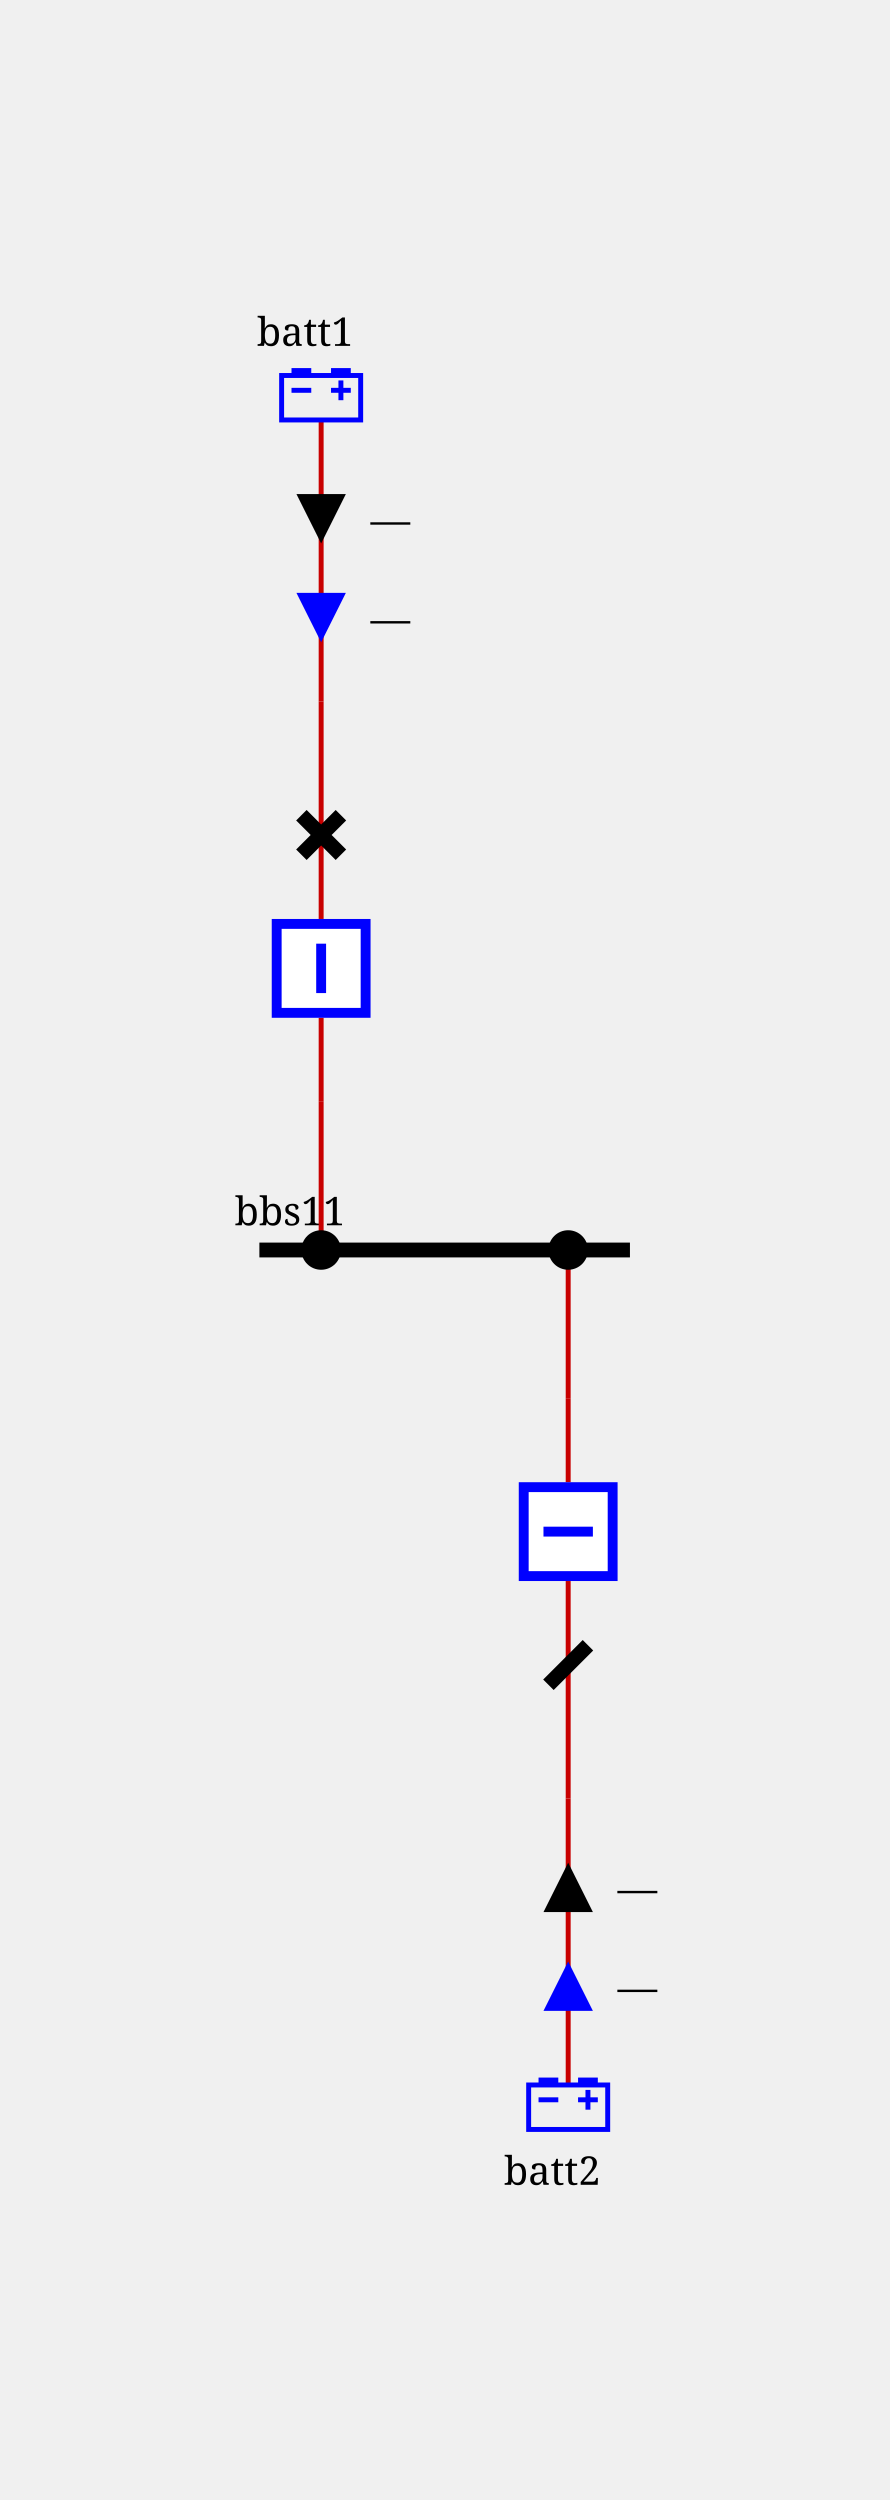
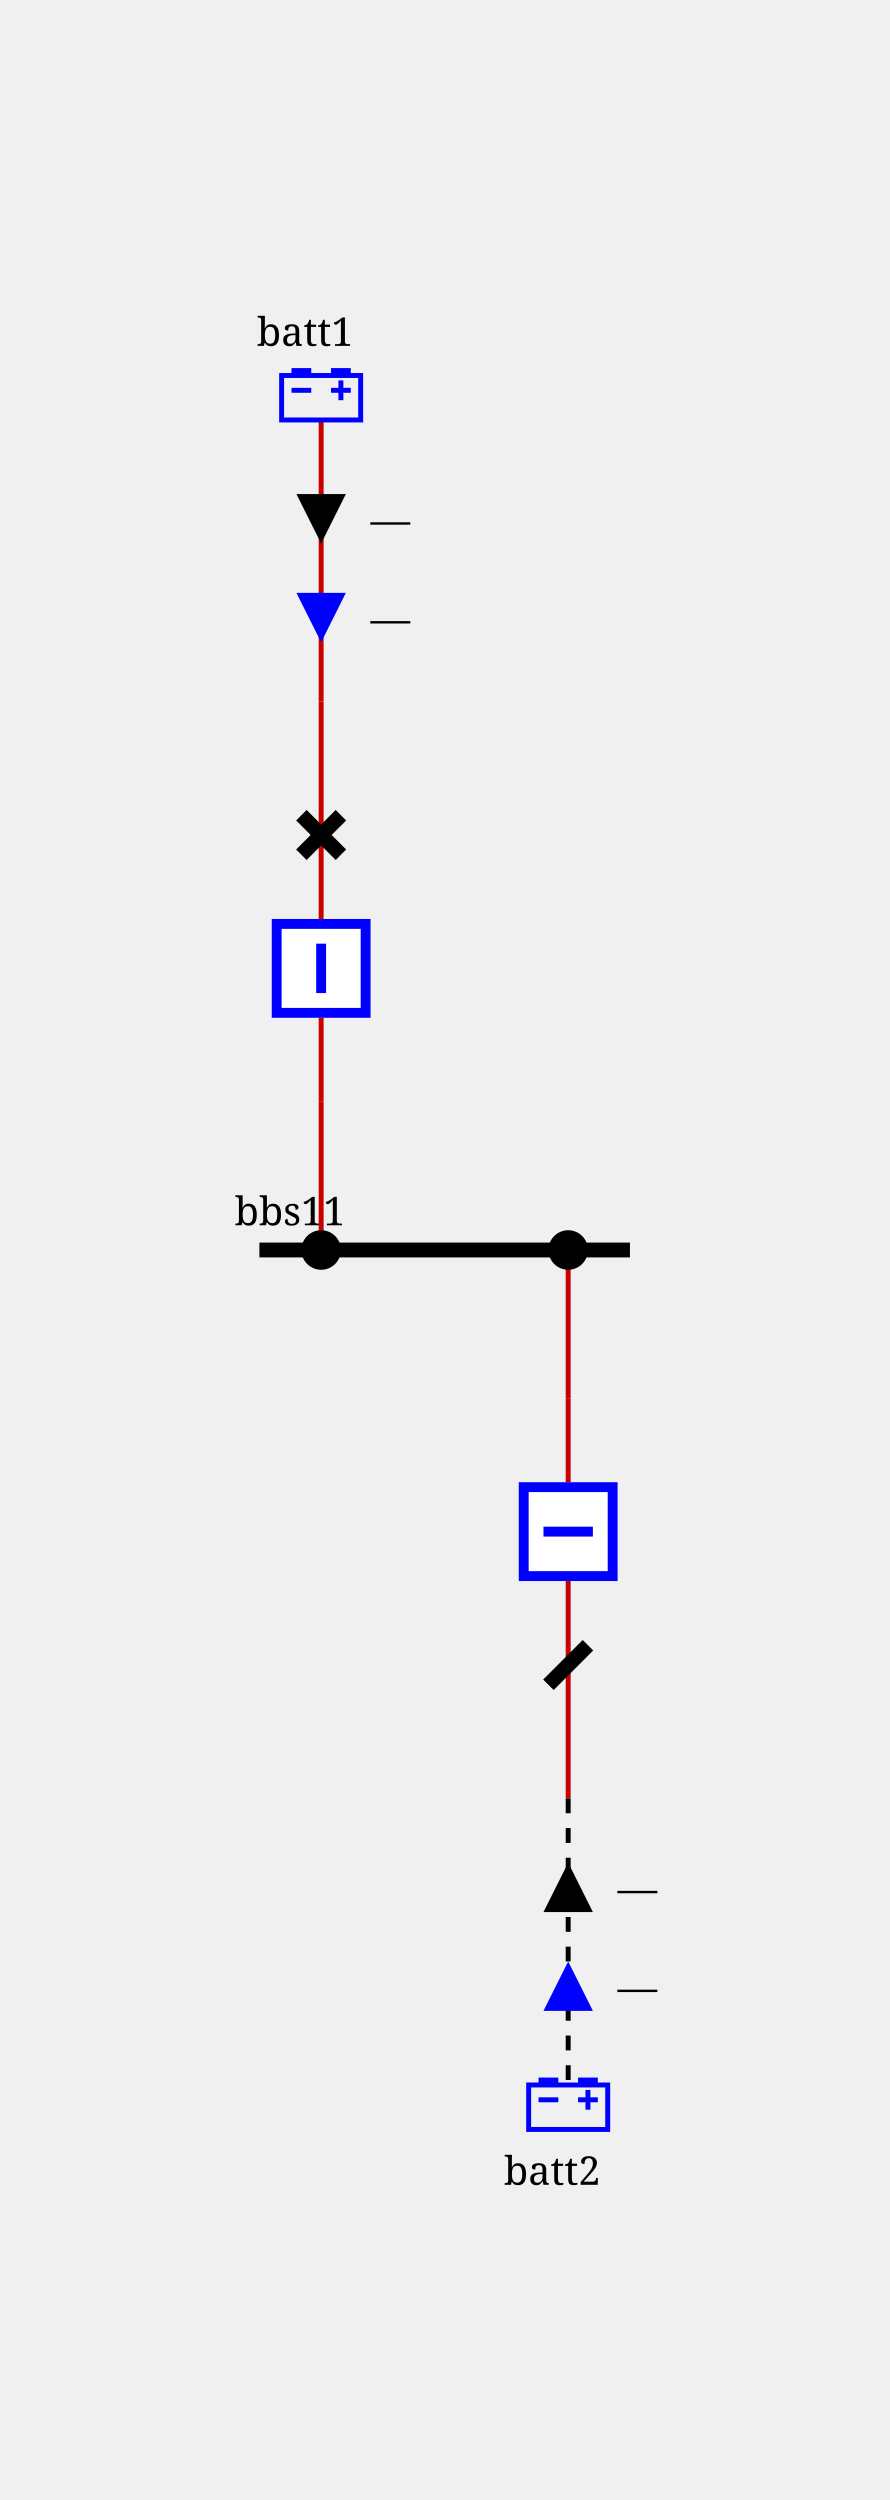
<svg xmlns="http://www.w3.org/2000/svg" height="506.0" viewBox="0 0 180.0 506.0" width="180.0">
  <style>
/* ----------------------------------------------------------------------- */
/* File: tautologies.css ------------------------------------------------- */
.sld-out .sld-arrow-in {visibility: hidden}
.sld-in .sld-arrow-out {visibility: hidden}
.sld-closed .sld-sw-open {visibility: hidden}
.sld-open .sld-sw-closed {visibility: hidden}
.sld-hidden-node {visibility: hidden}
.sld-top-feeder .sld-label {dominant-baseline: auto}
.sld-bottom-feeder .sld-label {dominant-baseline: hanging}
.sld-active-power .sld-label {dominant-baseline: mathematical}
.sld-reactive-power .sld-label {dominant-baseline: mathematical}
.sld-current .sld-label {dominant-baseline: mathematical}
/* ----------------------------------------------------------------------- */
/* File: topologicalBaseVoltages.css ------------------------------------- */
.sld-disconnected {--sld-vl-color: #808080}
.sld-vl300to500-0 {--sld-vl-color: #FF0000}
.sld-vl300to500-1 {--sld-vl-color: #7F6C00}
.sld-vl300to500-2 {--sld-vl-color: #F6B2FF}
.sld-vl300to500-3 {--sld-vl-color: #996700}
.sld-vl300to500-4 {--sld-vl-color: #FF85EB}
.sld-vl300to500-5 {--sld-vl-color: #B25B00}
.sld-vl300to500-6 {--sld-vl-color: #FF59B5}
.sld-vl300to500-7 {--sld-vl-color: #CC4400}
.sld-vl300to500-8 {--sld-vl-color: #FF2C67}
.sld-vl300to500-9 {--sld-vl-color: #E52600}
.sld-vl180to300-0 {--sld-vl-color: #218B21}
.sld-vl180to300-1 {--sld-vl-color: #0D4940}
.sld-vl180to300-2 {--sld-vl-color: #DFDAB9}
.sld-vl180to300-3 {--sld-vl-color: #105640}
.sld-vl180to300-4 {--sld-vl-color: #C2CB92}
.sld-vl180to300-5 {--sld-vl-color: #14643C}
.sld-vl180to300-6 {--sld-vl-color: #95B66B}
.sld-vl180to300-7 {--sld-vl-color: #187036}
.sld-vl180to300-8 {--sld-vl-color: #5FA046}
.sld-vl180to300-9 {--sld-vl-color: #1C7E2D}
.sld-vl120to180-0 {--sld-vl-color: #00AFAE}
.sld-vl120to180-1 {--sld-vl-color: #000D58}
.sld-vl120to180-2 {--sld-vl-color: #B8E7B2}
.sld-vl120to180-3 {--sld-vl-color: #002169}
.sld-vl120to180-4 {--sld-vl-color: #85D993}
.sld-vl120to180-5 {--sld-vl-color: #003C7B}
.sld-vl120to180-6 {--sld-vl-color: #59CB8B}
.sld-vl120to180-7 {--sld-vl-color: #005C8C}
.sld-vl120to180-8 {--sld-vl-color: #2CBD94}
.sld-vl120to180-9 {--sld-vl-color: #00839E}
.sld-vl70to120-0 {--sld-vl-color: #CC5500}
.sld-vl70to120-1 {--sld-vl-color: #4A6600}
.sld-vl70to120-2 {--sld-vl-color: #EFB2DD}
.sld-vl70to120-3 {--sld-vl-color: #6E7A00}
.sld-vl70to120-4 {--sld-vl-color: #E685AE}
.sld-vl70to120-5 {--sld-vl-color: #8E8400}
.sld-vl70to120-6 {--sld-vl-color: #DD596B}
.sld-vl70to120-7 {--sld-vl-color: #A37B00}
.sld-vl70to120-8 {--sld-vl-color: #D4432C}
.sld-vl70to120-9 {--sld-vl-color: #B76B00}
.sld-vl50to70-0 {--sld-vl-color: #A020EF}
.sld-vl50to70-1 {--sld-vl-color: #7F0848}
.sld-vl50to70-2 {--sld-vl-color: #B7DBFE}
.sld-vl50to70-3 {--sld-vl-color: #960C6D}
.sld-vl50to70-4 {--sld-vl-color: #8DA6FE}
.sld-vl50to70-5 {--sld-vl-color: #AD109A}
.sld-vl50to70-6 {--sld-vl-color: #6F66FB}
.sld-vl50to70-7 {--sld-vl-color: #BC14C4}
.sld-vl50to70-8 {--sld-vl-color: #7F42F6}
.sld-vl50to70-9 {--sld-vl-color: #B11AD9}
.sld-vl30to50-0 {--sld-vl-color: #FF8290}
.sld-vl30to50-1 {--sld-vl-color: #7F6F41}
.sld-vl30to50-2 {--sld-vl-color: #F6D9FF}
.sld-vl30to50-3 {--sld-vl-color: #99784E}
.sld-vl30to50-4 {--sld-vl-color: #FFC3FB}
.sld-vl30to50-5 {--sld-vl-color: #B27D5B}
.sld-vl30to50-6 {--sld-vl-color: #FFADE3}
.sld-vl30to50-7 {--sld-vl-color: #CC7E68}
.sld-vl30to50-8 {--sld-vl-color: #FF97BF}
.sld-vl30to50-9 {--sld-vl-color: #E57B75}
.sld-vl0to30-0 {--sld-vl-color: #AAAE27}
.sld-vl0to30-1 {--sld-vl-color: #195B0F}
.sld-vl0to30-2 {--sld-vl-color: #EABABE}
.sld-vl0to30-3 {--sld-vl-color: #2D6C13}
.sld-vl0to30-4 {--sld-vl-color: #DDA193}
.sld-vl0to30-5 {--sld-vl-color: #477D17}
.sld-vl0to30-6 {--sld-vl-color: #CE9A6E}
.sld-vl0to30-7 {--sld-vl-color: #648D1C}
.sld-vl0to30-8 {--sld-vl-color: #BEA04A}
.sld-vl0to30-9 {--sld-vl-color: #869D22}
/* ----------------------------------------------------------------------- */
/* File : highlightLineStates.css ---------------------------------------- */
.sld-wire.sld-feeder-disconnected {stroke: black}
.sld-wire.sld-feeder-connected-disconnected {stroke-dasharray: 3,3}
.sld-wire.sld-feeder-disconnected-connected {stroke: black; stroke-dasharray: 3,3}
/* ----------------------------------------------------------------------- */
/* File : components.css ------------------------------------------------- */
/* Stroke black */
.sld-disconnector {stroke-width: 3; stroke: black; fill: none}
/* Stroke blue */
.sld-breaker {stroke-width: 2; stroke: blue; fill:white}
.sld-load-break-switch {stroke: blue; fill: white}
/* Stroke --sld-vl-color with fallback black */
.sld-bus-connection {fill: var(--sld-vl-color, black)}
.sld-cell-shape-flat .sld-bus-connection {visibility: hidden}
.sld-busbar-section {stroke: var(--sld-vl-color, black); stroke-width: 3; fill: none}
/* Stroke --sld-vl-color with fallback red */
.sld-wire {stroke: var(--sld-vl-color, #c80000); fill: none}
/* Stroke --sld-vl-color with fallback blue */
.sld-load {stroke: var(--sld-vl-color, blue); fill: none}
.sld-battery {stroke: var(--sld-vl-color, blue); fill: none}
.sld-generator {stroke: var(--sld-vl-color, blue); fill: none}
.sld-two-wt {stroke: var(--sld-vl-color, blue); fill: none}
.sld-three-wt {stroke: var(--sld-vl-color, blue); fill: none}
.sld-winding {stroke: var(--sld-vl-color, blue); fill: none}
.sld-capacitor {stroke: var(--sld-vl-color, blue); fill: none}
.sld-inductor {stroke: var(--sld-vl-color, blue); fill: none}
.sld-pst {stroke: var(--sld-vl-color, blue); fill: none}
.sld-pst-arrow {stroke: black; fill: none}
.sld-svc {stroke: var(--sld-vl-color, blue); fill: none}
.sld-vsc {stroke: var(--sld-vl-color, blue); font-size: 7.43px; fill: none}
/* Stroke none &amp; fill: --sld-vl-color */
.sld-node-infos {stroke: none; fill: var(--sld-vl-color, black)}
/* Stroke none &amp; fill: black */
.sld-node {stroke: none; fill: black}
.sld-flash {stroke: none; fill: black}
.sld-lock {stroke: none; fill: black}
.sld-unknown {stroke: none; fill: black}
/* Fonts */
.sld-label {stroke: none; fill: black; font: 8px serif}
.sld-angle, .sld-voltage {font: 10px serif}
.sld-graph-label {font: 12px serif}
/* Specific */
.sld-grid {stroke: #003700; stroke-dasharray: 1,10}
.sld-feeder-info.sld-active-power {fill:black}
.sld-feeder-info.sld-reactive-power {fill:blue}
.sld-feeder-info.sld-current {fill:purple}
.sld-frame {fill: var(--sld-background-color, transparent)}
/* Stroke maroon for fictitious switch */
.sld-breaker.sld-fictitious {stroke: maroon}
.sld-disconnector.sld-fictitious {stroke: maroon}
.sld-load-break-switch.sld-fictitious {stroke: maroon}
.sld-busbar-section.sld-fictitious {stroke: var(--sld-vl-color, #c80000); stroke-width: 1}

</style>
  <rect class="sld-frame" height="100%" width="100%" />
  <g>
    <g class="sld-busbar-section sld-vl300to500-0" id="idbbs11" transform="translate(52.5,253.0)">
      <line x1="0" x2="75.0" y1="0" y2="0" />
      <text class="sld-label" id="bbs11_NW_LABEL" x="-5.0" y="-5.0">bbs11</text>
    </g>
    <g class="sld-extern-cell sld-cell-direction-top" id="idEXTERN_32_0">
      <g class="sld-wire sld-vl300to500-0" id="_95_vl1_95_BUSCO_95_bbs11_95_b1_95_INTERNAL_95_vl1_95_BUSCO_95_bbs11_95_b1_45_b1">
        <polyline points="65.0,253.0,65.0,223.0" />
      </g>
      <g class="sld-wire sld-vl300to500-0" id="_95_vl1_95_INTERNAL_95_vl1_95_BUSCO_95_bbs11_95_b1_45_b1_95_b1">
        <polyline points="65.0,223.0,65.0,206.0" />
      </g>
      <g class="sld-wire sld-vl300to500-0" id="_95_vl1_95_d1b_95_b1">
        <polyline points="65.0,169.0,65.0,186.0" />
      </g>
      <g class="sld-wire sld-vl300to500-0" id="_95_vl1_95_d1b_95_INTERNAL_95_vl1_95_batt1">
        <polyline points="65.0,169.0,65.0,142.0" />
      </g>
      <g class="sld-wire sld-vl300to500-0" id="_95_vl1_95_INTERNAL_95_vl1_95_batt1_95_batt1">
        <polyline points="65.0,142.0,65.0,85.0" />
      </g>
      <g class="sld-active-power sld-feeder-info sld-in" id="idbatt1_ARROW_ACTIVE" transform="translate(60.0,100.0)">
        <polygon class="sld-arrow-in" points="0,0 10,0 5,10" />
        <polygon class="sld-arrow-out" points="5,0 10,10 0,10" />
        <text class="sld-label" x="15.0" y="5.0">—</text>
      </g>
      <g class="sld-reactive-power sld-feeder-info sld-in" id="idbatt1_ARROW_REACTIVE" transform="translate(60.0,120.0)">
        <polygon class="sld-arrow-in" points="0,0 10,0 5,10" />
        <polygon class="sld-arrow-out" points="5,0 10,10 0,10" />
        <text class="sld-label" x="15.0" y="5.0">—</text>
      </g>
      <g class="sld-bus-connection sld-fictitious sld-vl300to500-0" id="idBUSCO_95_bbs11_95_b1" transform="translate(61.0,249.0)">
        <circle cx="4" cy="4" r="4" />
      </g>
      <g class="sld-node sld-hidden-node sld-fictitious sld-vl300to500-0" id="idINTERNAL_95_vl1_95_BUSCO_95_bbs11_95_b1_45_b1" transform="translate(61.0,219.0)">
        <circle cx="4" cy="4" r="4" />
      </g>
      <g class="sld-breaker sld-closed sld-vl300to500-0" id="idb1" transform="translate(55.0,186.0)">
        <path class="sld-sw-closed" d="M1,1 V19 H19 V1z M10,5 V15" />
        <path class="sld-sw-open" d="M1,1 V19 H19 V1z M5,10 H15" />
      </g>
      <g class="sld-disconnector sld-closed sld-vl300to500-0" id="idd1b" transform="translate(61.0,165.0)">
        <path class="sld-sw-closed" d="M0,0 8,8 M8,0 0,8" />
        <path class="sld-sw-open" d="M8,0 0,8" />
      </g>
      <g class="sld-node sld-hidden-node sld-fictitious sld-vl300to500-0" id="idINTERNAL_95_vl1_95_batt1" transform="translate(61.0,138.0)">
        <circle cx="4" cy="4" r="4" />
      </g>
      <g class="sld-battery sld-top-feeder sld-vl300to500-0" id="idbatt1" transform="translate(57.0,75.0)">
        <path d="m0,1 h16 v9 h-16z M2.5,1 v-1 h3 v1 M10.5,1 v-1 h3 v1 M2,4 h4 M10,4 h4 M12,2 v4" />
        <text class="sld-label" id="batt1_N_LABEL" x="-5.0" y="-5.0">batt1</text>
      </g>
    </g>
    <g class="sld-extern-cell sld-cell-direction-bottom" id="idEXTERN_32_1">
      <g class="sld-wire sld-vl300to500-0" id="_95_vl1_95_BUSCO_95_bbs11_95_b2_95_INTERNAL_95_vl1_95_BUSCO_95_bbs11_95_b2_45_b2">
        <polyline points="115.0,253.0,115.0,283.0" />
      </g>
      <g class="sld-wire sld-vl300to500-0" id="_95_vl1_95_INTERNAL_95_vl1_95_BUSCO_95_bbs11_95_b2_45_b2_95_b2">
        <polyline points="115.0,283.0,115.0,300.0" />
      </g>
      <g class="sld-wire sld-disconnected" id="_95_vl1_95_d2b_95_b2">
        <polyline points="115.0,337.0,115.0,320.0" />
      </g>
      <g class="sld-wire sld-disconnected" id="_95_vl1_95_d2b_95_INTERNAL_95_vl1_95_batt2">
        <polyline points="115.0,337.0,115.0,364.0" />
      </g>
-       <g class="sld-wire sld-disconnected" id="_95_vl1_95_INTERNAL_95_vl1_95_batt2_95_batt2">
+       <g class="sld-wire sld-disconnected sld-feeder-disconnected-connected" id="_95_vl1_95_INTERNAL_95_vl1_95_batt2_95_batt2">
        <polyline points="115.0,364.0,115.0,422.0" />
      </g>
      <g class="sld-reactive-power sld-feeder-info sld-in" id="idbatt2_ARROW_REACTIVE" transform="translate(110.0,397.0)">
        <polygon class="sld-arrow-in" points="0,0 10,0 5,10" transform="rotate(180.0,5.0,5.0)" />
        <polygon class="sld-arrow-out" points="5,0 10,10 0,10" transform="rotate(180.0,5.0,5.0)" />
        <text class="sld-label" x="15.0" y="5.0">—</text>
      </g>
      <g class="sld-active-power sld-feeder-info sld-in" id="idbatt2_ARROW_ACTIVE" transform="translate(110.0,377.0)">
        <polygon class="sld-arrow-in" points="0,0 10,0 5,10" transform="rotate(180.0,5.0,5.0)" />
        <polygon class="sld-arrow-out" points="5,0 10,10 0,10" transform="rotate(180.0,5.0,5.0)" />
        <text class="sld-label" x="15.0" y="5.0">—</text>
      </g>
      <g class="sld-bus-connection sld-fictitious sld-vl300to500-0" id="idBUSCO_95_bbs11_95_b2" transform="translate(111.0,249.0)">
        <circle cx="4" cy="4" r="4" />
      </g>
      <g class="sld-node sld-hidden-node sld-fictitious sld-vl300to500-0" id="idINTERNAL_95_vl1_95_BUSCO_95_bbs11_95_b2_45_b2" transform="translate(111.0,279.0)">
        <circle cx="4" cy="4" r="4" />
      </g>
      <g class="sld-breaker sld-open sld-disconnected" id="idb2" transform="translate(105.0,300.0)">
        <path class="sld-sw-closed" d="M1,1 V19 H19 V1z M10,5 V15" />
        <path class="sld-sw-open" d="M1,1 V19 H19 V1z M5,10 H15" />
      </g>
      <g class="sld-disconnector sld-open sld-disconnected" id="idd2b" transform="translate(111.0,333.0)">
        <path class="sld-sw-closed" d="M0,0 8,8 M8,0 0,8" />
        <path class="sld-sw-open" d="M8,0 0,8" />
      </g>
      <g class="sld-node sld-hidden-node sld-fictitious sld-disconnected" id="idINTERNAL_95_vl1_95_batt2" transform="translate(111.0,360.0)">
        <circle cx="4" cy="4" r="4" />
      </g>
      <g class="sld-battery sld-bottom-feeder sld-disconnected" id="idbatt2" transform="translate(107.0,421.0)">
        <path d="m0,1 h16 v9 h-16z M2.5,1 v-1 h3 v1 M10.5,1 v-1 h3 v1 M2,4 h4 M10,4 h4 M12,2 v4" />
        <text class="sld-label" id="batt2_S_LABEL" x="-5.0" y="15.0">batt2</text>
      </g>
    </g>
  </g>
</svg>
